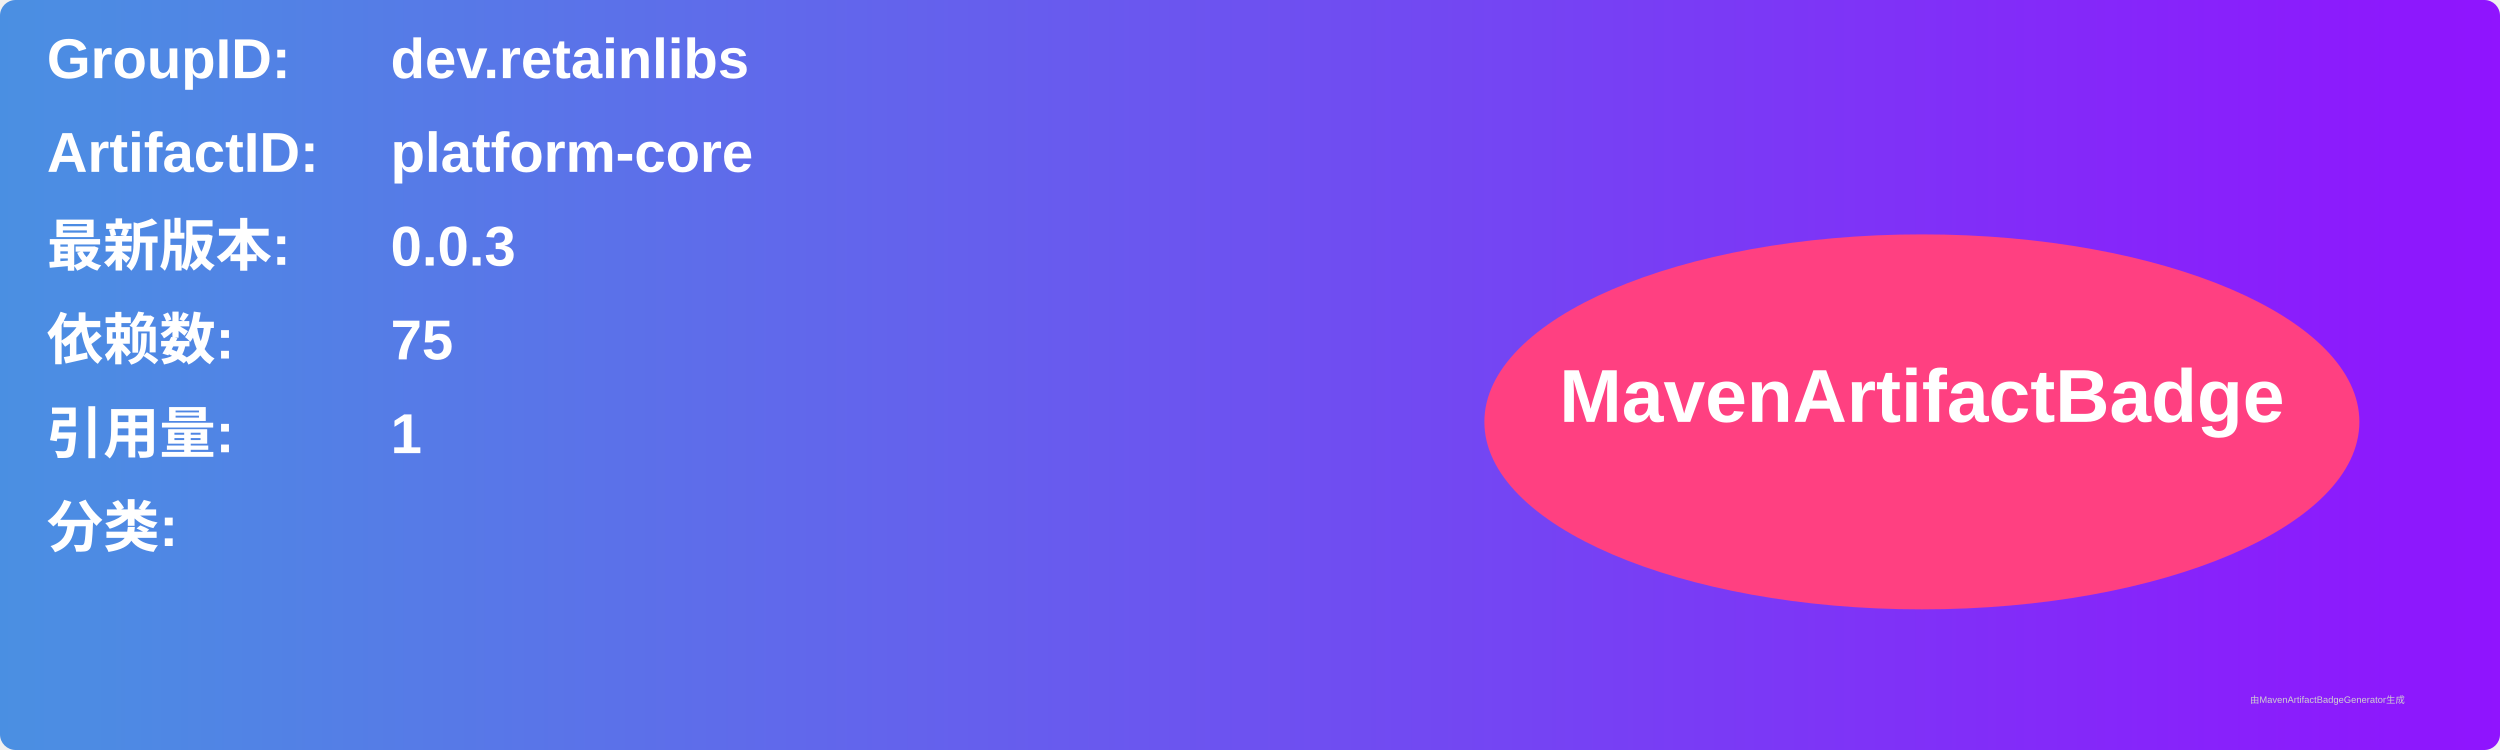
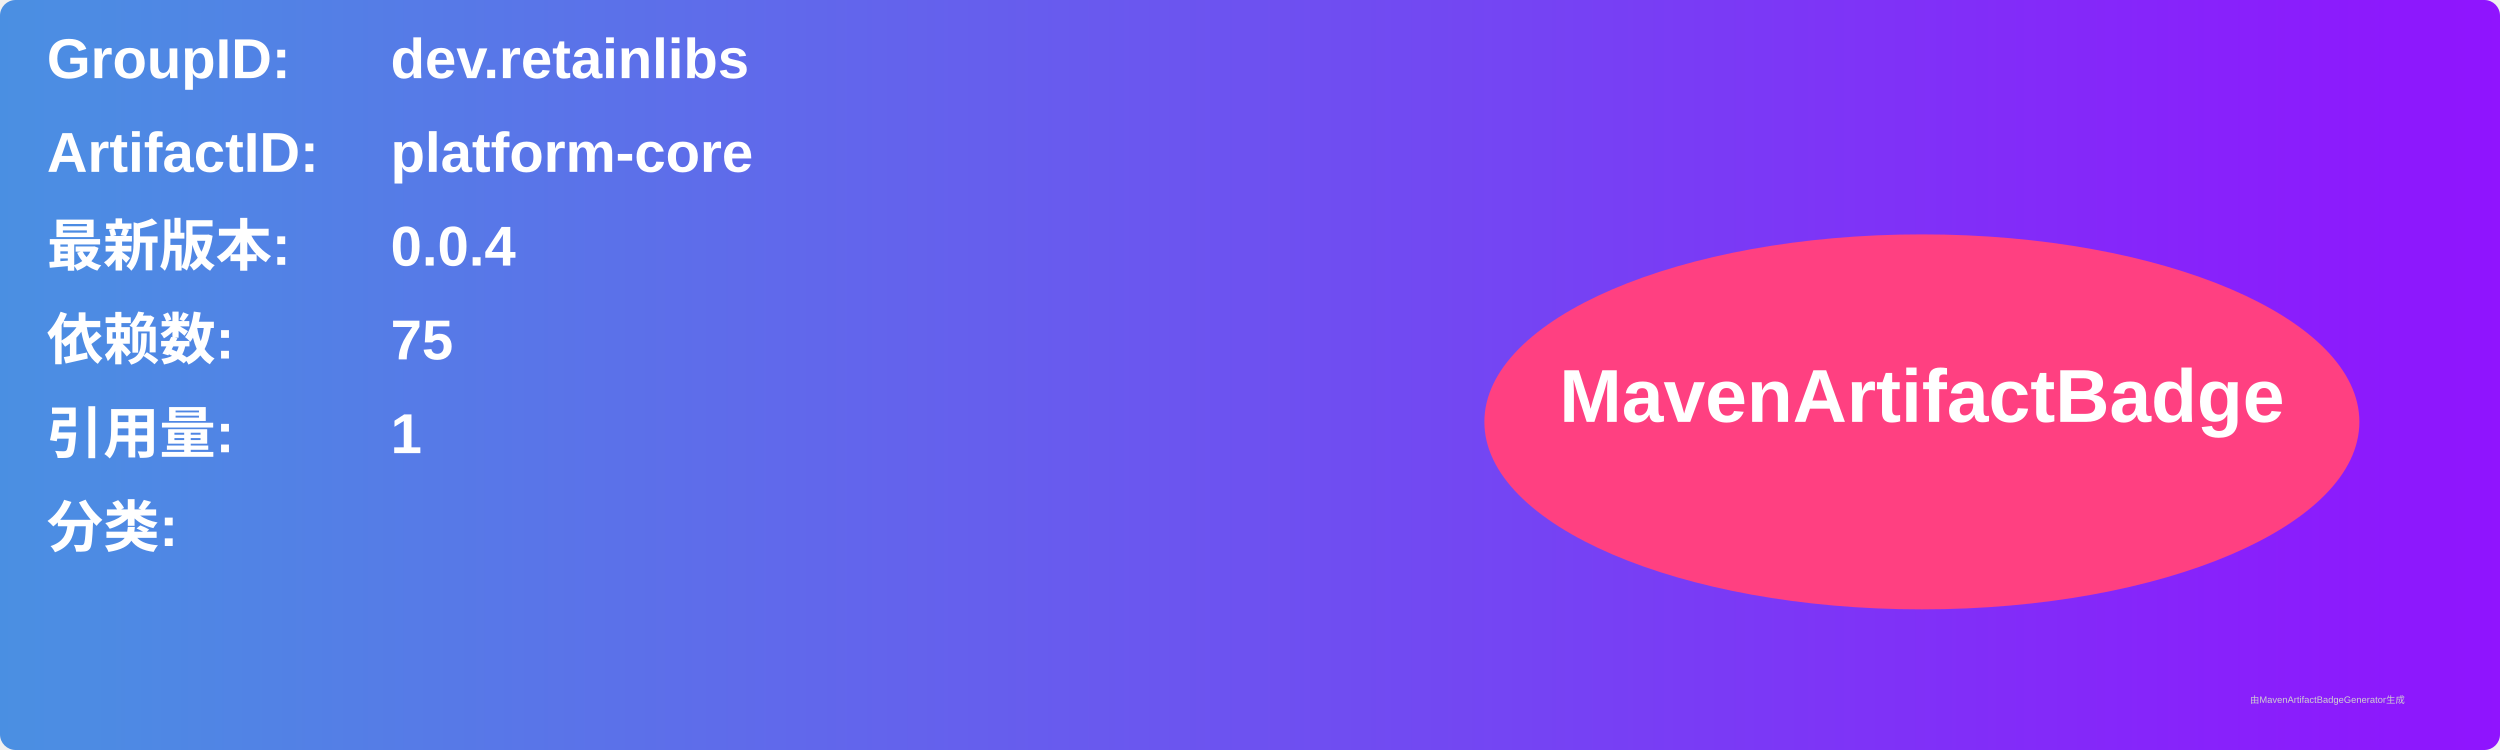
<svg xmlns="http://www.w3.org/2000/svg" width="800" height="240" viewBox="0 0 800 240">
  <linearGradient id="grad" x1="0%" y1="0%" x2="100%" y2="0%">
    <stop offset="0%" stop-color="#4a90e2" />
    <stop offset="100%" stop-color="#9013fe" />
  </linearGradient>
  <rect width="100%" height="100%" rx="5" ry="5" fill="url(#grad)" />
  <g transform="translate(15, 15)">
    <text x="0" y="10" font-family="Arial" font-size="18" fill="white" font-weight="bold" width="260">GroupID:</text>
    <text x="110" y="10" font-family="Arial" font-size="18" fill="white" font-weight="bold" width="460">dev.retainlibs</text>
    <text x="0" y="40" font-family="Arial" font-size="18" fill="white" font-weight="bold" width="260">ArtifactID:</text>
    <text x="110" y="40" font-family="Arial" font-size="18" fill="white" font-weight="bold" width="460">platform-core</text>
    <text x="0" y="70" font-family="Arial" font-size="18" fill="white" font-weight="bold">最新版本:</text>
    <text x="110" y="70" font-family="Arial" font-size="18" fill="white" font-weight="bold">
-       <tspan font-weight="bold">0.0.3</tspan>
+       <tspan font-weight="bold">0.0.4</tspan>
    </text>
    <text x="0" y="100" font-family="Arial" font-size="18" fill="white" font-weight="bold">依赖数: </text>
    <text x="110" y="100" font-family="Arial" font-size="18" fill="white">
      <tspan font-weight="bold">75</tspan>
    </text>
    <text x="0" y="130" font-family="Arial" font-size="18" fill="white" font-weight="bold">引用量: </text>
    <text x="110" y="130" font-family="Arial" font-size="18" fill="white">
      <tspan font-weight="bold">1</tspan>
    </text>
    <text x="0" y="160" font-family="Arial" font-size="18" fill="white" font-weight="bold">分类:</text>
    <text x="10" y="190" font-family="Arial" font-size="10" fill="white">
      <tspan font-weight="bold" />
    </text>
    <ellipse cx="600" cy="120" rx="140" ry="60" fill="#ff4081" />
    <text x="600" y="120" text-anchor="middle" font-family="Arial" font-size="24" fill="white" font-weight="bold">MavenArtifactBadge</text>
  </g>
  <text x="720" y="225" font-family="Arial" font-size="3" fill="#d0d0d0">由MavenArtifactBadgeGenerator生成</text>
</svg>
